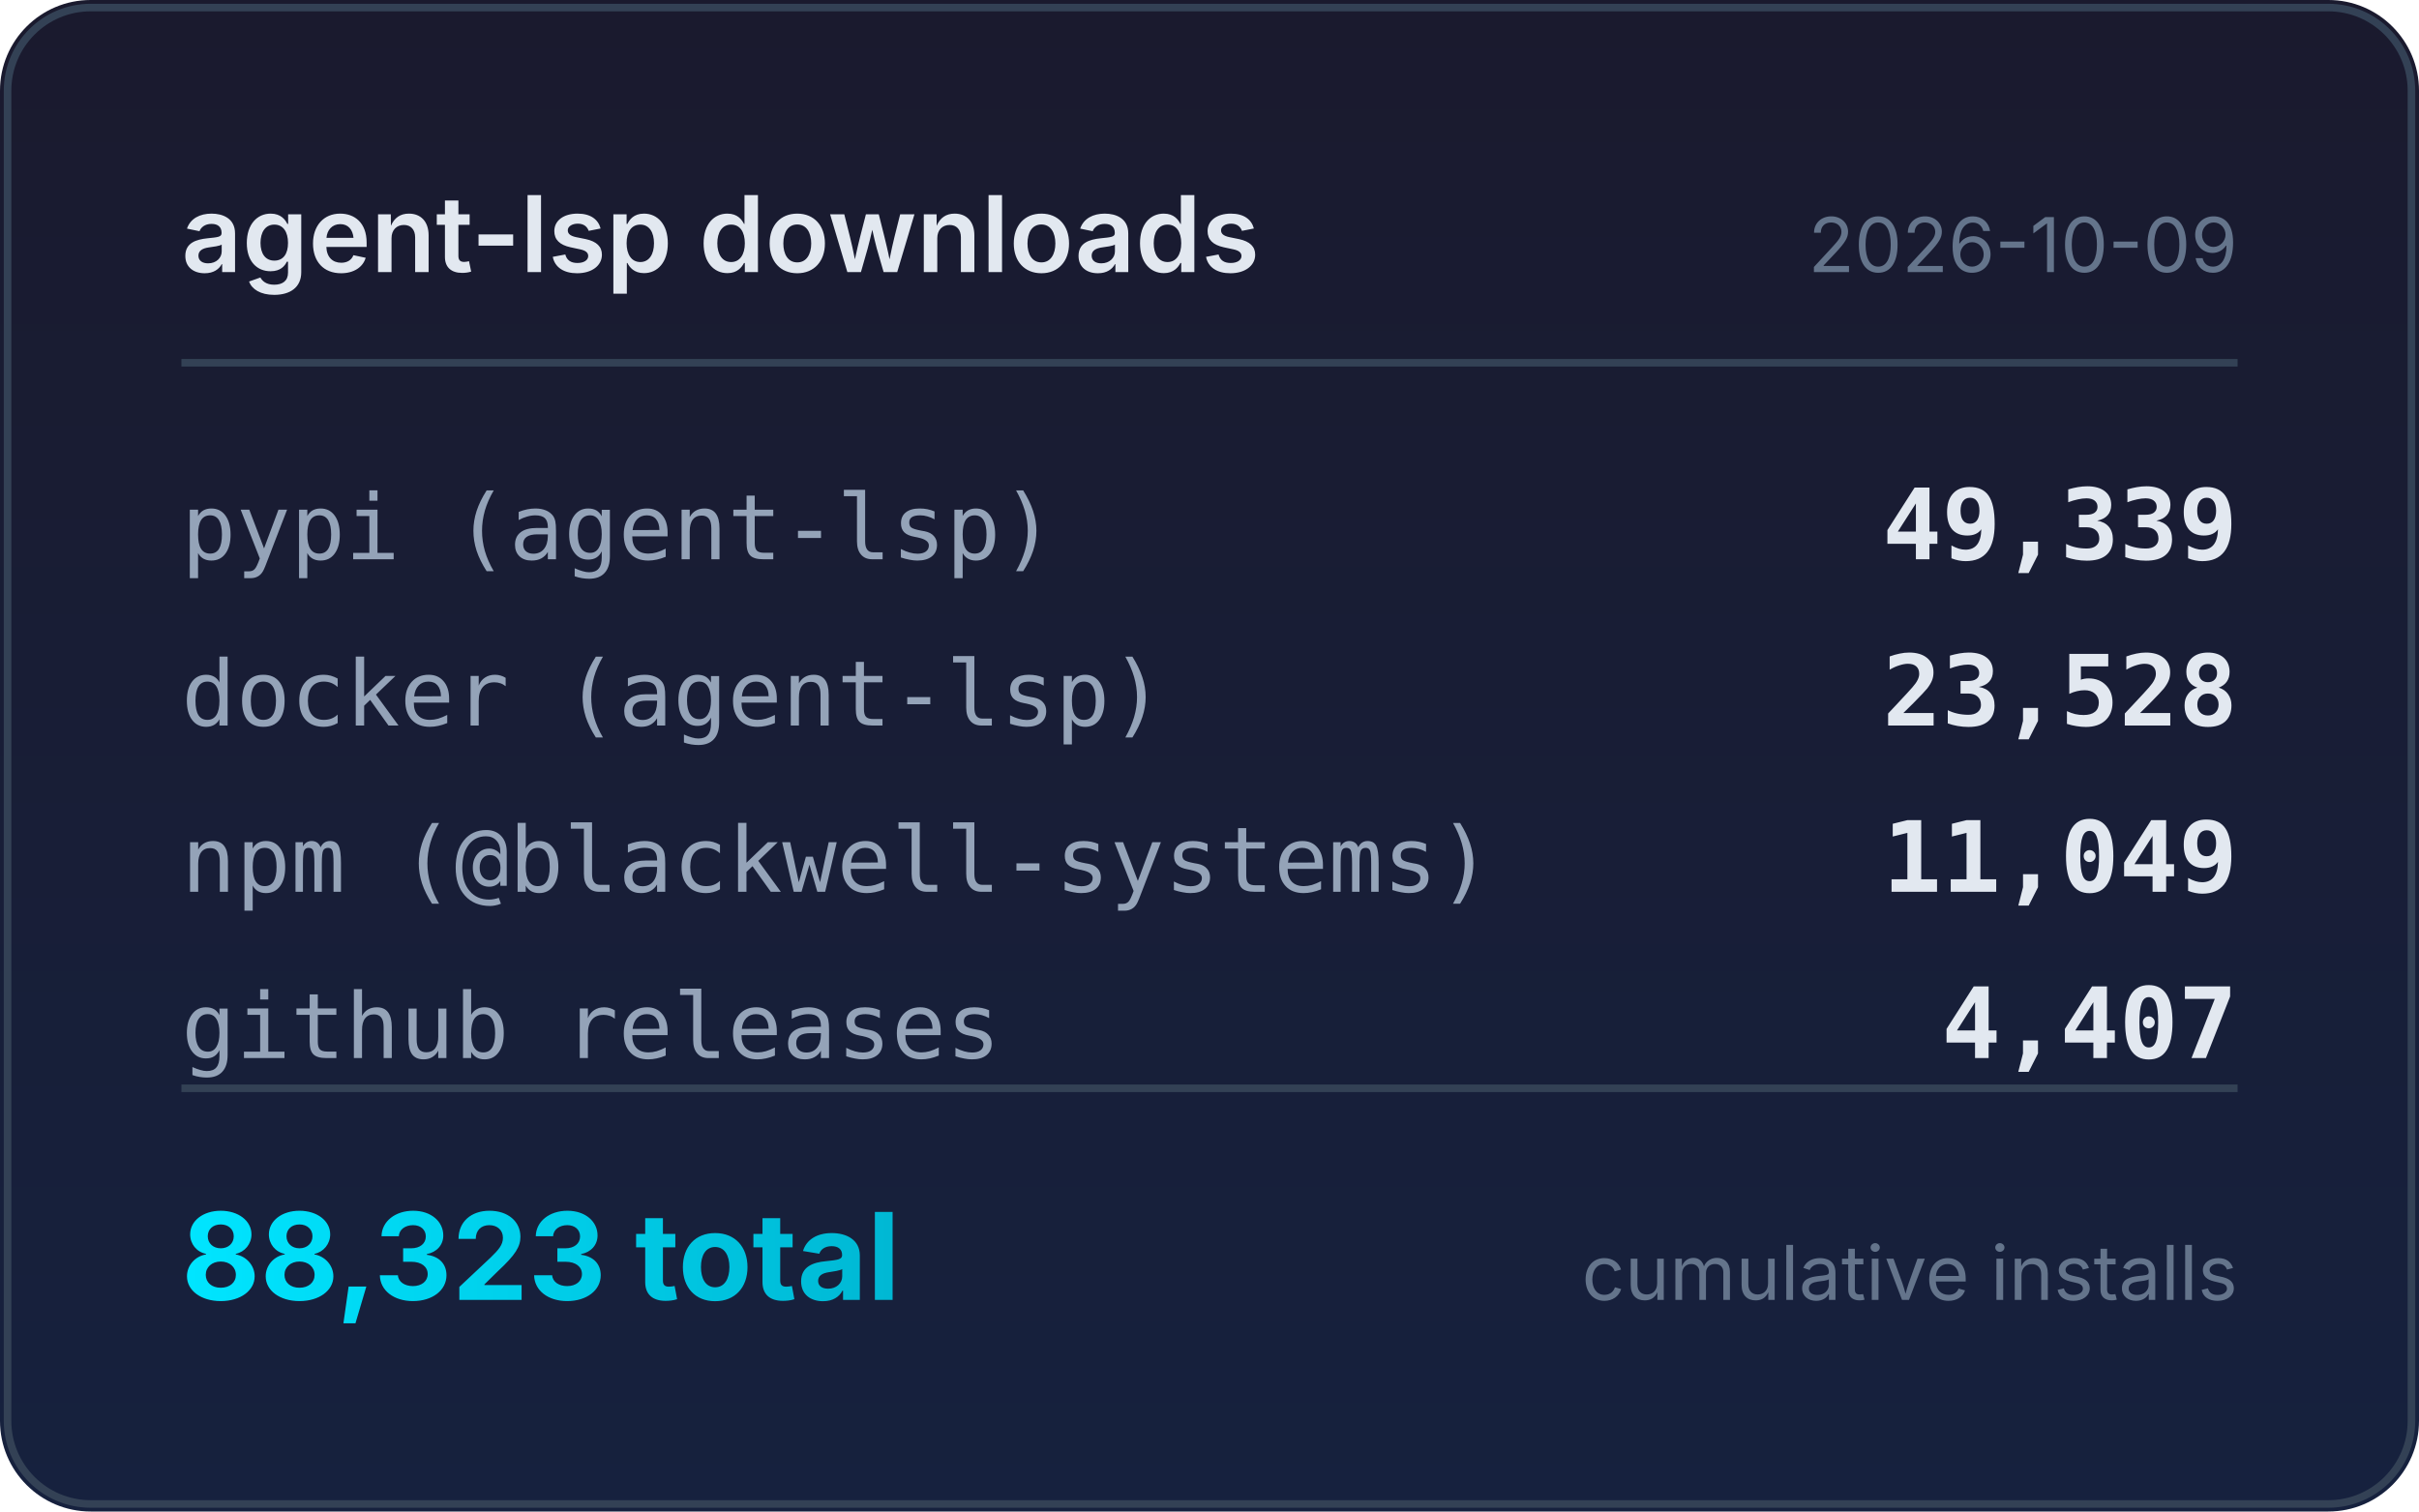
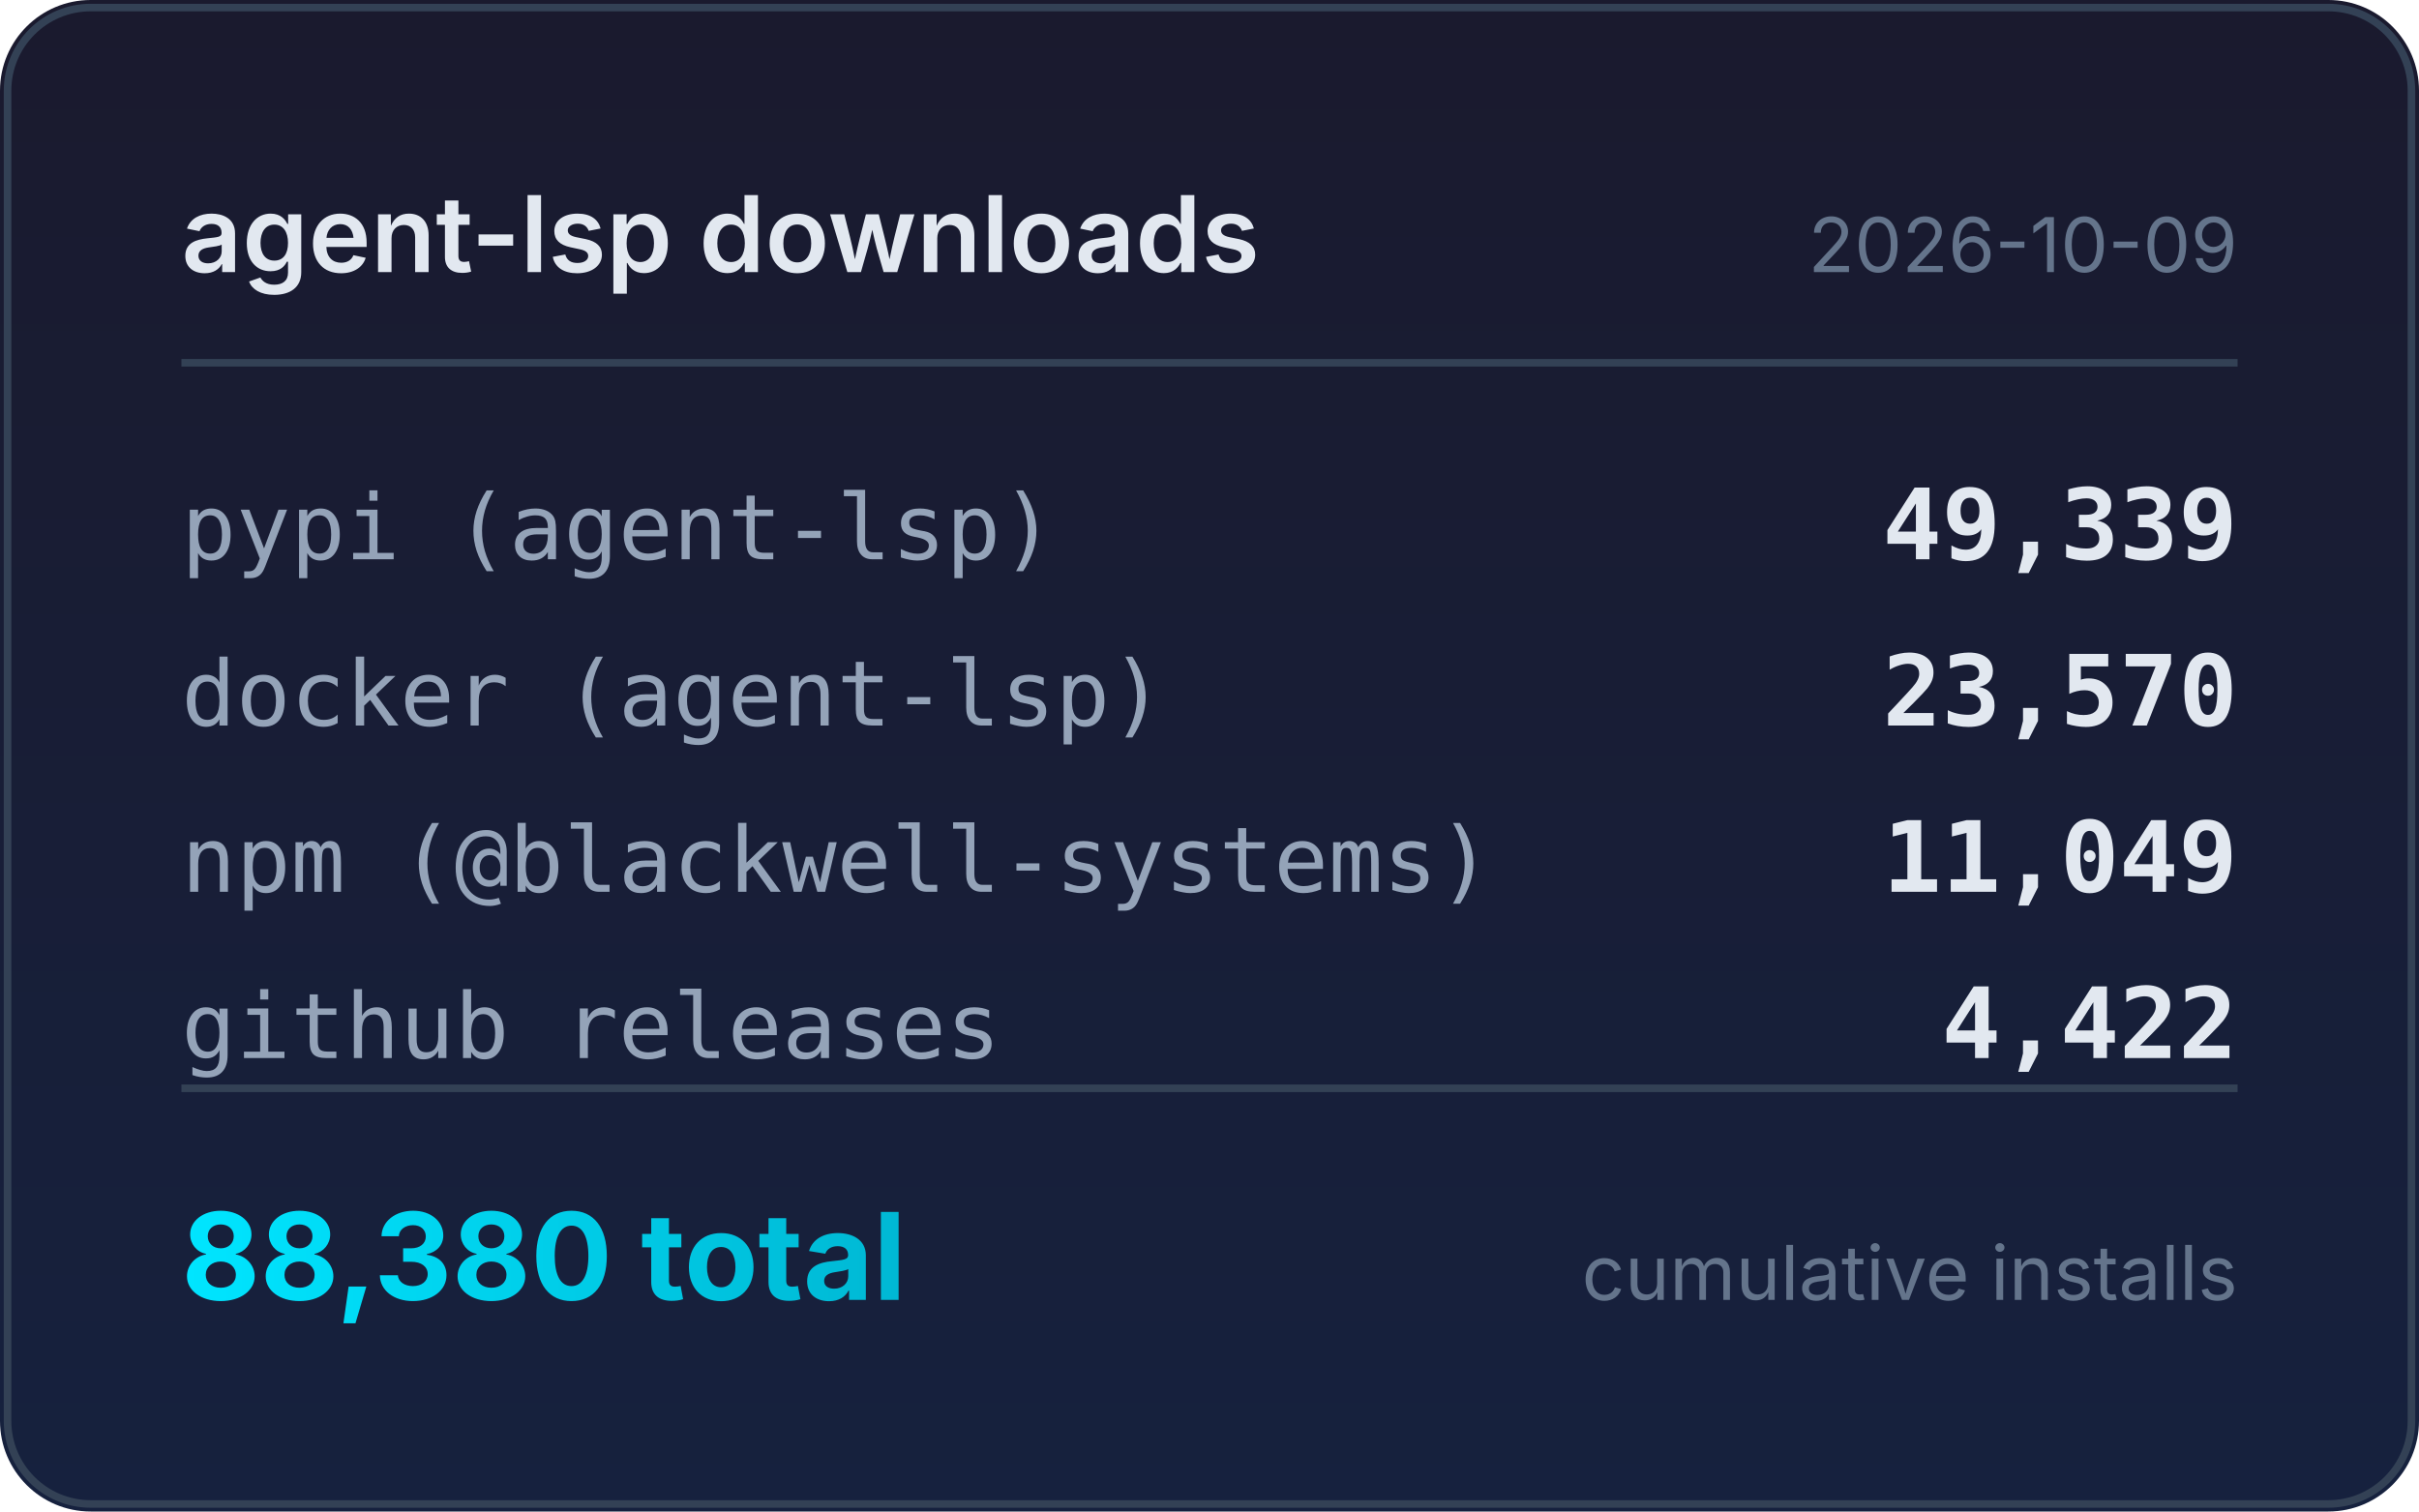
<svg xmlns="http://www.w3.org/2000/svg" width="320" height="200" viewBox="0 0 320 200">
  <defs>
    <linearGradient id="bg" x1="0" y1="0" x2="0" y2="1">
      <stop offset="0%" stop-color="#1a1a2e" />
      <stop offset="100%" stop-color="#16213e" />
    </linearGradient>
    <linearGradient id="accent" x1="0" y1="0" x2="1" y2="0">
      <stop offset="0%" stop-color="#00e5ff" />
      <stop offset="100%" stop-color="#00b8d4" />
    </linearGradient>
  </defs>
  <rect width="320" height="200" rx="12" fill="url(#bg)" />
  <rect x="1" y="1" width="318" height="198" rx="11" fill="none" stroke="#334155" stroke-width="1" />
  <text x="24" y="36" fill="#e2e8f0" font-family="system-ui,-apple-system,sans-serif" font-size="14" font-weight="600">agent-lsp downloads</text>
  <text x="296" y="36" fill="#64748b" font-family="system-ui,-apple-system,sans-serif" font-size="10" text-anchor="end">2026-10-09</text>
  <line x1="24" y1="48" x2="296" y2="48" stroke="#334155" stroke-width="1" />
  <text x="24" y="74" fill="#94a3b8" font-family="ui-monospace,monospace" font-size="12">pypi (agent-lsp)</text>
  <text x="296" y="74" fill="#e2e8f0" font-family="ui-monospace,monospace" font-size="13" font-weight="600" text-anchor="end">49,339</text>
  <text x="24" y="96" fill="#94a3b8" font-family="ui-monospace,monospace" font-size="12">docker (agent-lsp)</text>
-   <text x="296" y="96" fill="#e2e8f0" font-family="ui-monospace,monospace" font-size="13" font-weight="600" text-anchor="end">23,528</text>
+   <text x="296" y="96" fill="#e2e8f0" font-family="ui-monospace,monospace" font-size="13" font-weight="600" text-anchor="end">23,570</text>
  <text x="24" y="118" fill="#94a3b8" font-family="ui-monospace,monospace" font-size="12">npm (@blackwell-systems)</text>
  <text x="296" y="118" fill="#e2e8f0" font-family="ui-monospace,monospace" font-size="13" font-weight="600" text-anchor="end">11,049</text>
  <text x="24" y="140" fill="#94a3b8" font-family="ui-monospace,monospace" font-size="12">github releases</text>
-   <text x="296" y="140" fill="#e2e8f0" font-family="ui-monospace,monospace" font-size="13" font-weight="600" text-anchor="end">4,407</text>
+   <text x="296" y="140" fill="#e2e8f0" font-family="ui-monospace,monospace" font-size="13" font-weight="600" text-anchor="end">4,422</text>
  <line x1="24" y1="144" x2="296" y2="144" stroke="#334155" stroke-width="1" />
-   <text x="24" y="172" fill="url(#accent)" font-family="system-ui,-apple-system,sans-serif" font-size="16" font-weight="700">88,323 total</text>
+   <text x="24" y="172" fill="url(#accent)" font-family="system-ui,-apple-system,sans-serif" font-size="16" font-weight="700">88,380 total</text>
  <text x="296" y="172" fill="#64748b" font-family="system-ui,-apple-system,sans-serif" font-size="10" text-anchor="end">cumulative installs</text>
</svg>
